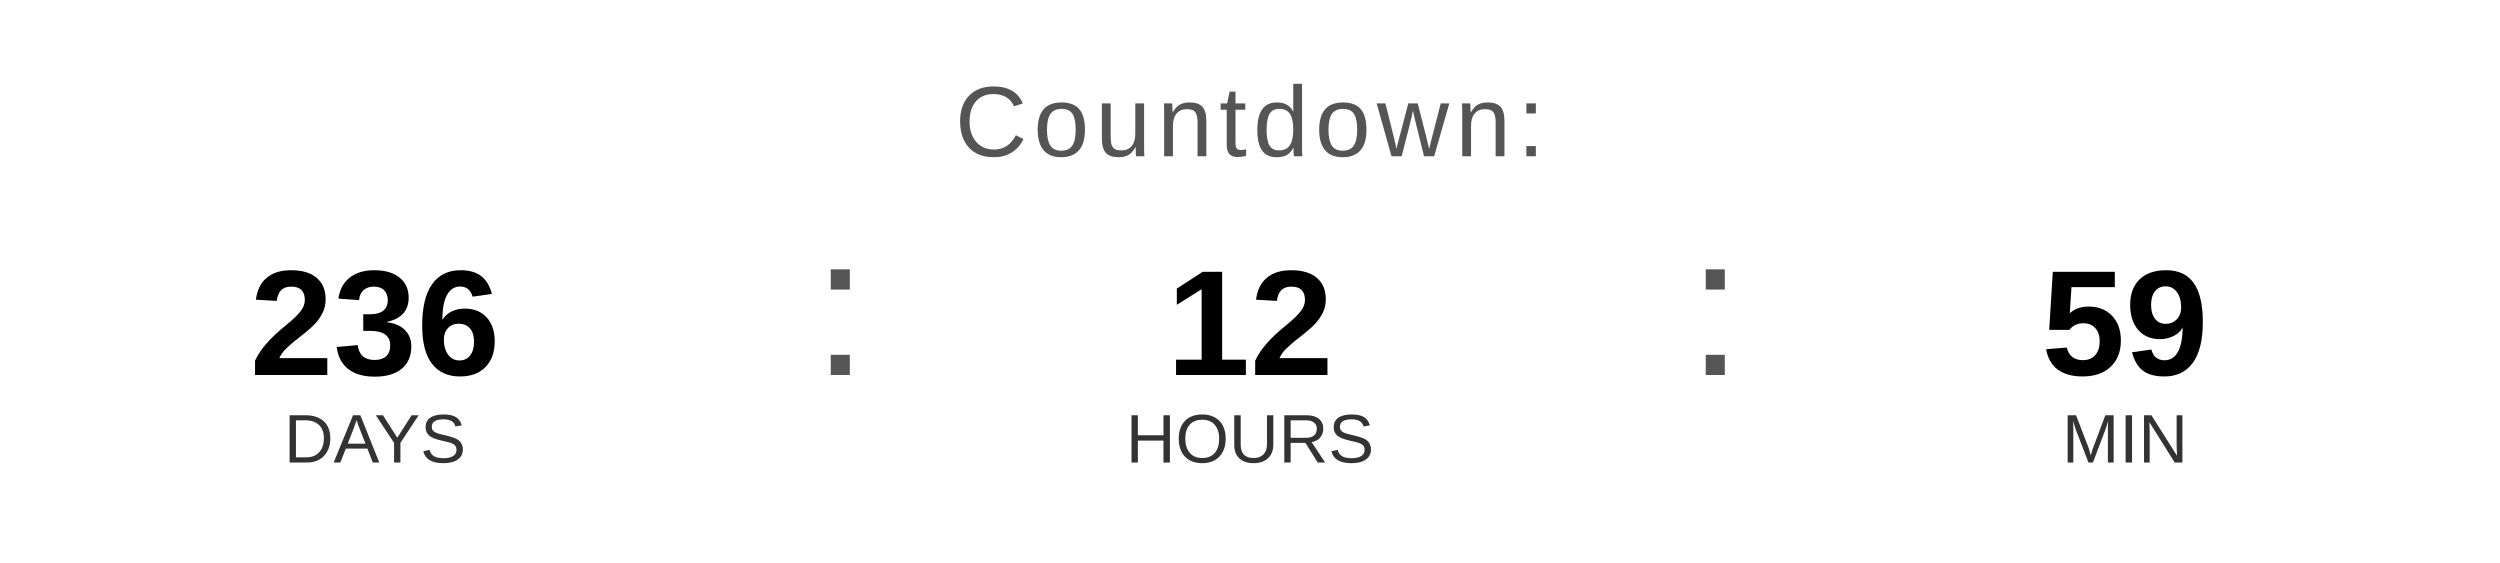
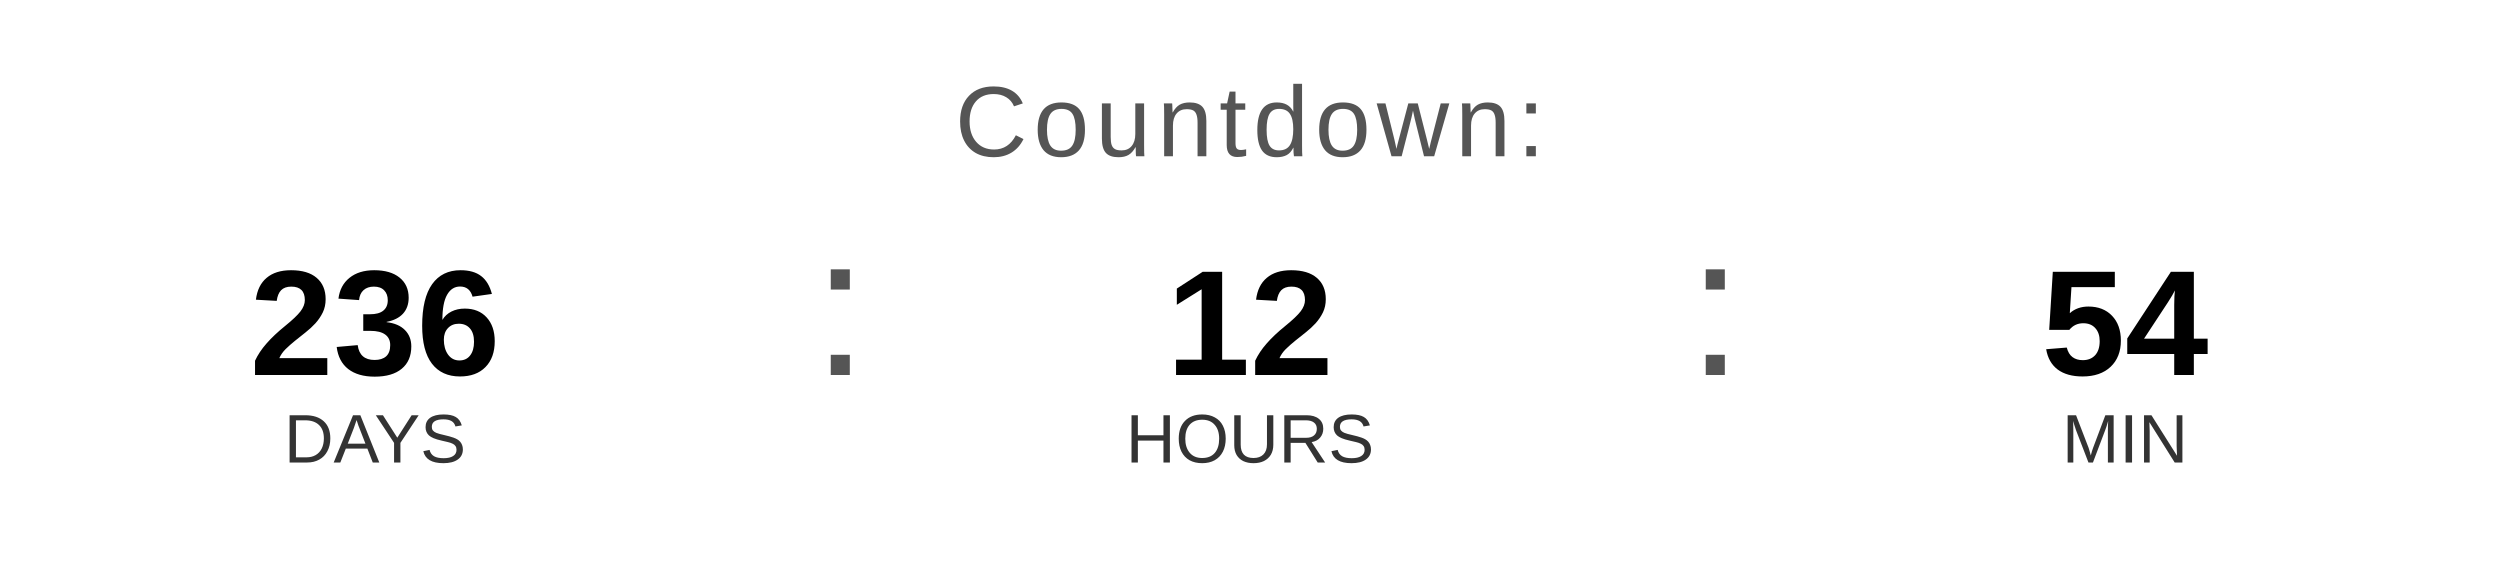
<svg xmlns="http://www.w3.org/2000/svg" width="400" height="90" viewBox="0 0 400 90">
  <text x="200" y="25" font-family="Arial, Helvetica, sans-serif" font-size="16" fill="#555555" text-anchor="middle" letter-spacing="1">
    Countdown:
  </text>
  <text x="60" y="60" font-family="Arial, Helvetica, sans-serif" font-size="24" font-weight="bold" fill="#000000" text-anchor="middle">236</text>
  <text x="60" y="74" font-family="Arial, Helvetica, sans-serif" font-size="11" fill="#333333" text-anchor="middle">DAYS</text>
  <text x="130" y="60" font-family="Arial, sans-serif" font-size="32" fill="#555555">:</text>
  <text x="200" y="60" font-family="Arial, Helvetica, sans-serif" font-size="24" font-weight="bold" fill="#000000" text-anchor="middle">12</text>
  <text x="200" y="74" font-family="Arial, Helvetica, sans-serif" font-size="11" fill="#333333" text-anchor="middle">HOURS</text>
  <text x="270" y="60" font-family="Arial, sans-serif" font-size="32" fill="#555555">:</text>
-   <text x="340" y="60" font-family="Arial, Helvetica, sans-serif" font-size="24" font-weight="bold" fill="#000000" text-anchor="middle">59</text>
+   <text x="340" y="60" font-family="Arial, Helvetica, sans-serif" font-size="24" font-weight="bold" fill="#000000" text-anchor="middle">54</text>
  <text x="340" y="74" font-family="Arial, Helvetica, sans-serif" font-size="11" fill="#333333" text-anchor="middle">MIN</text>
</svg>
